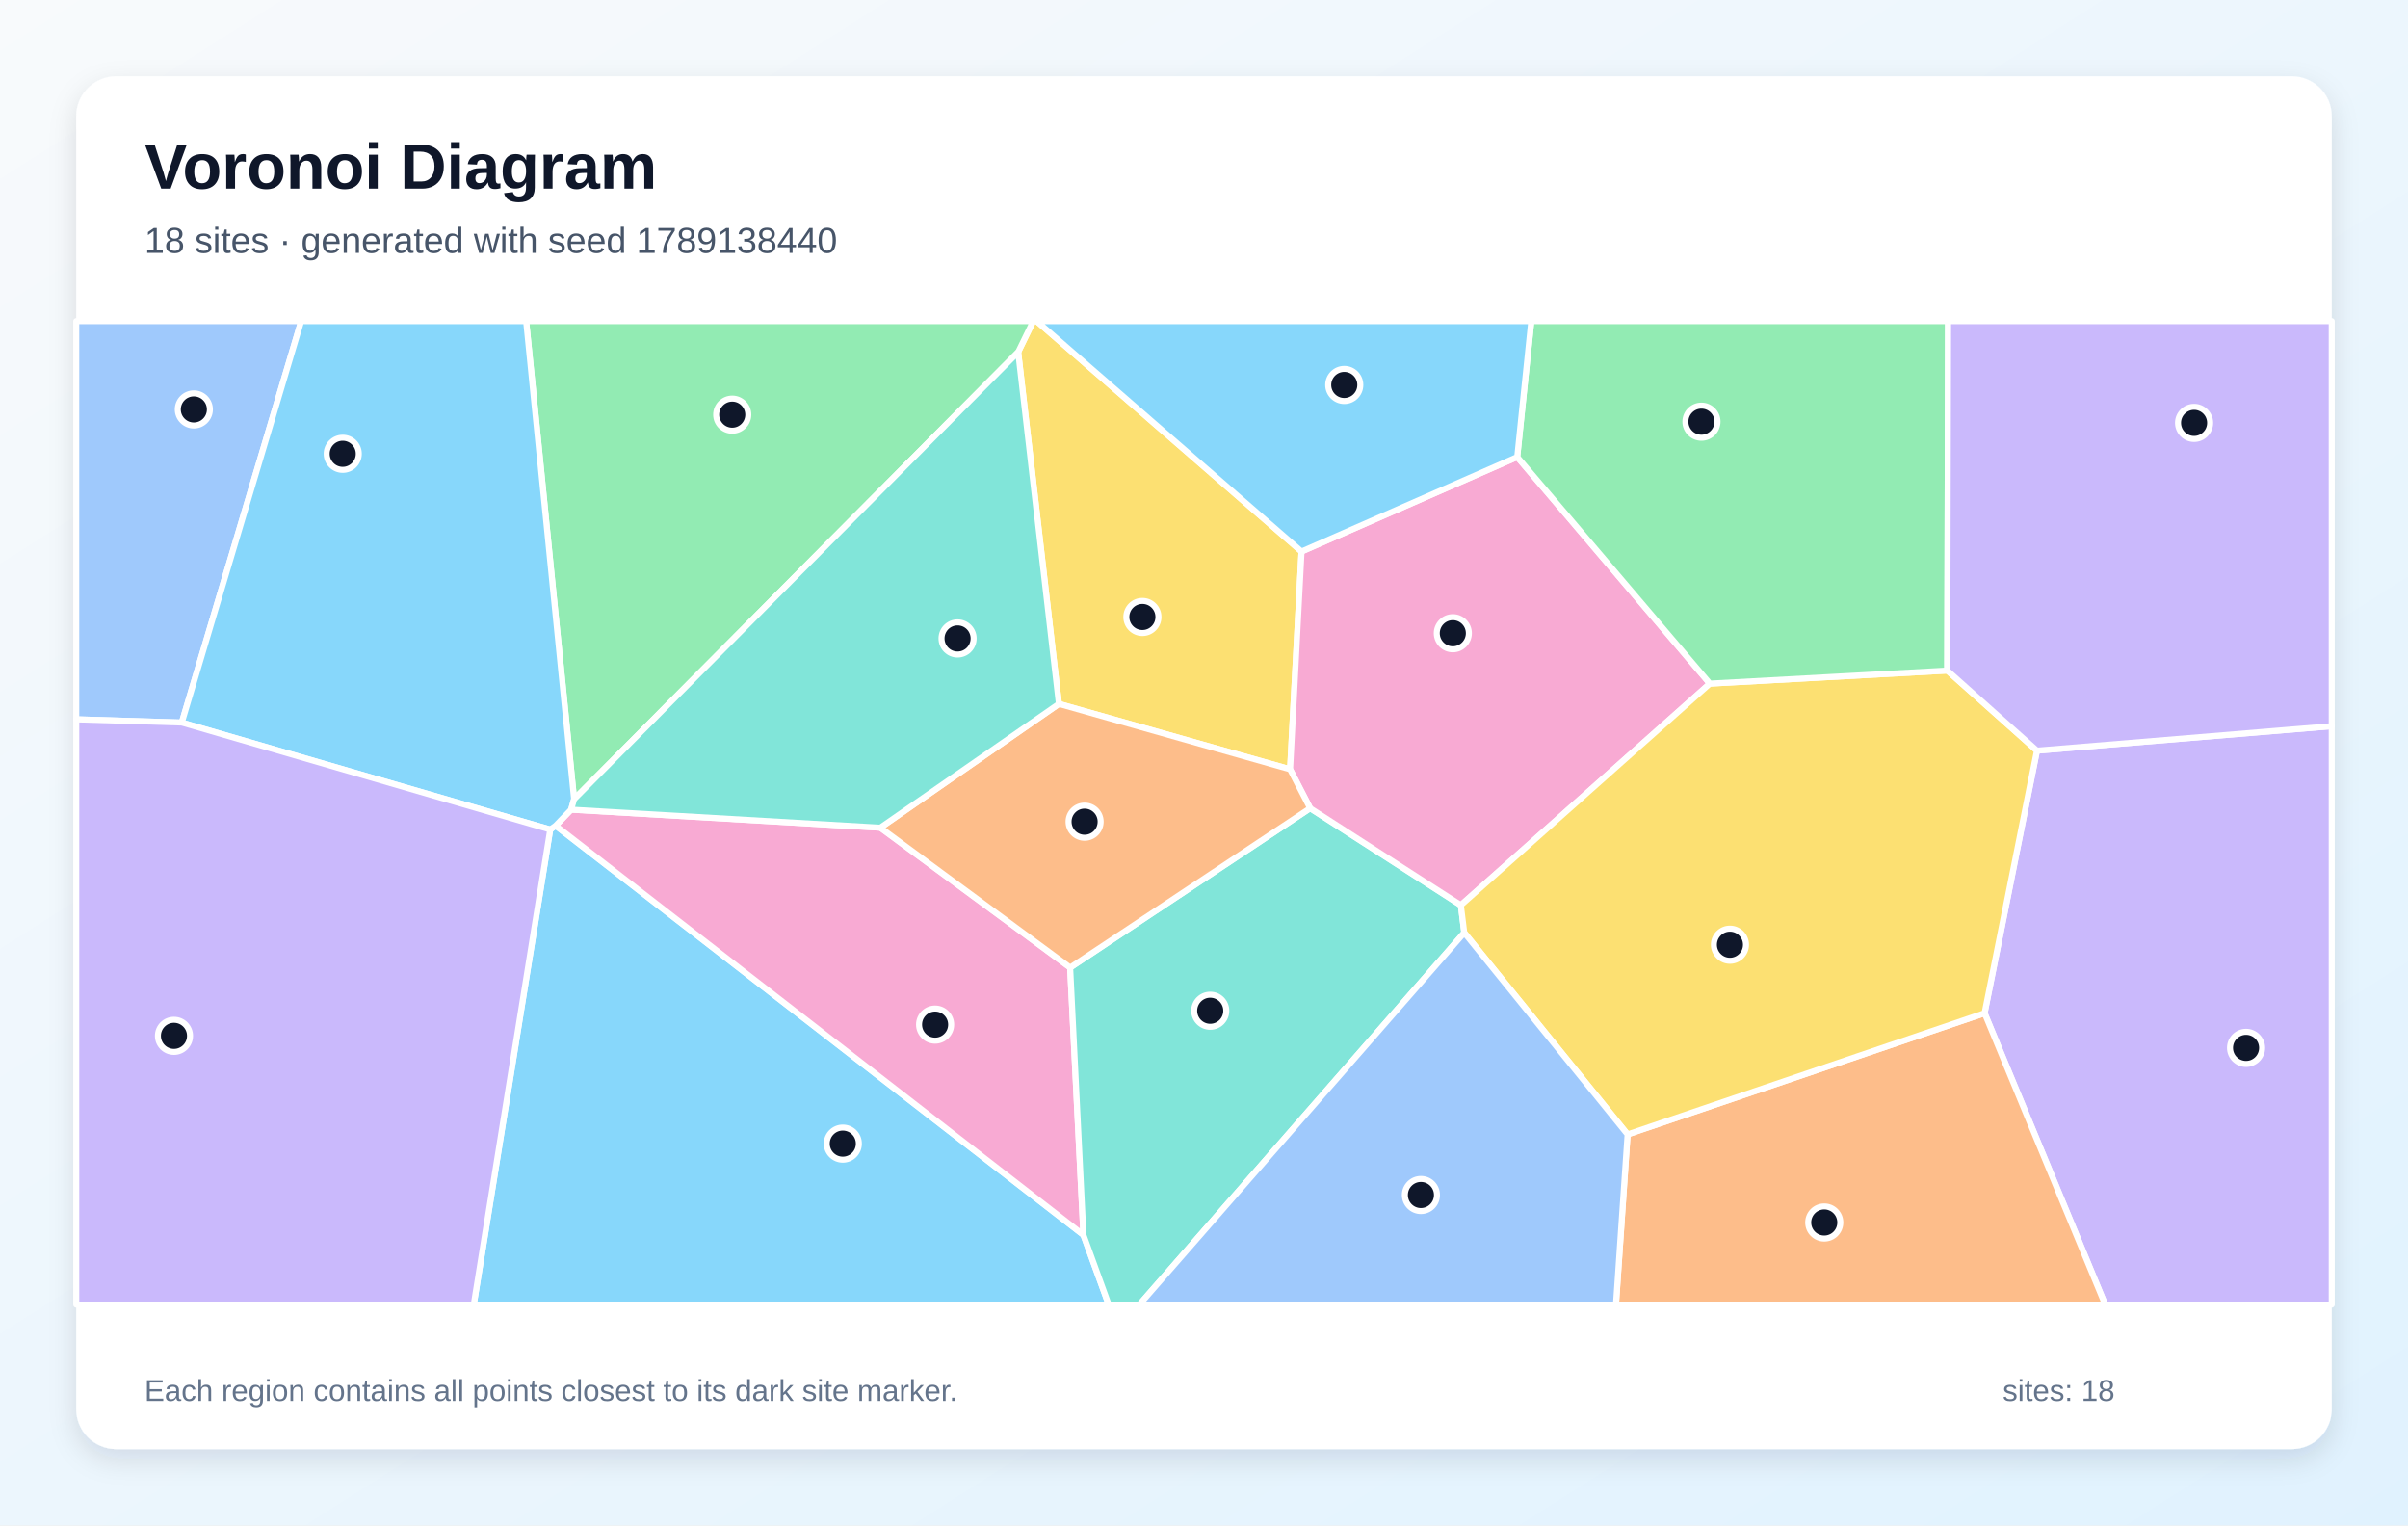
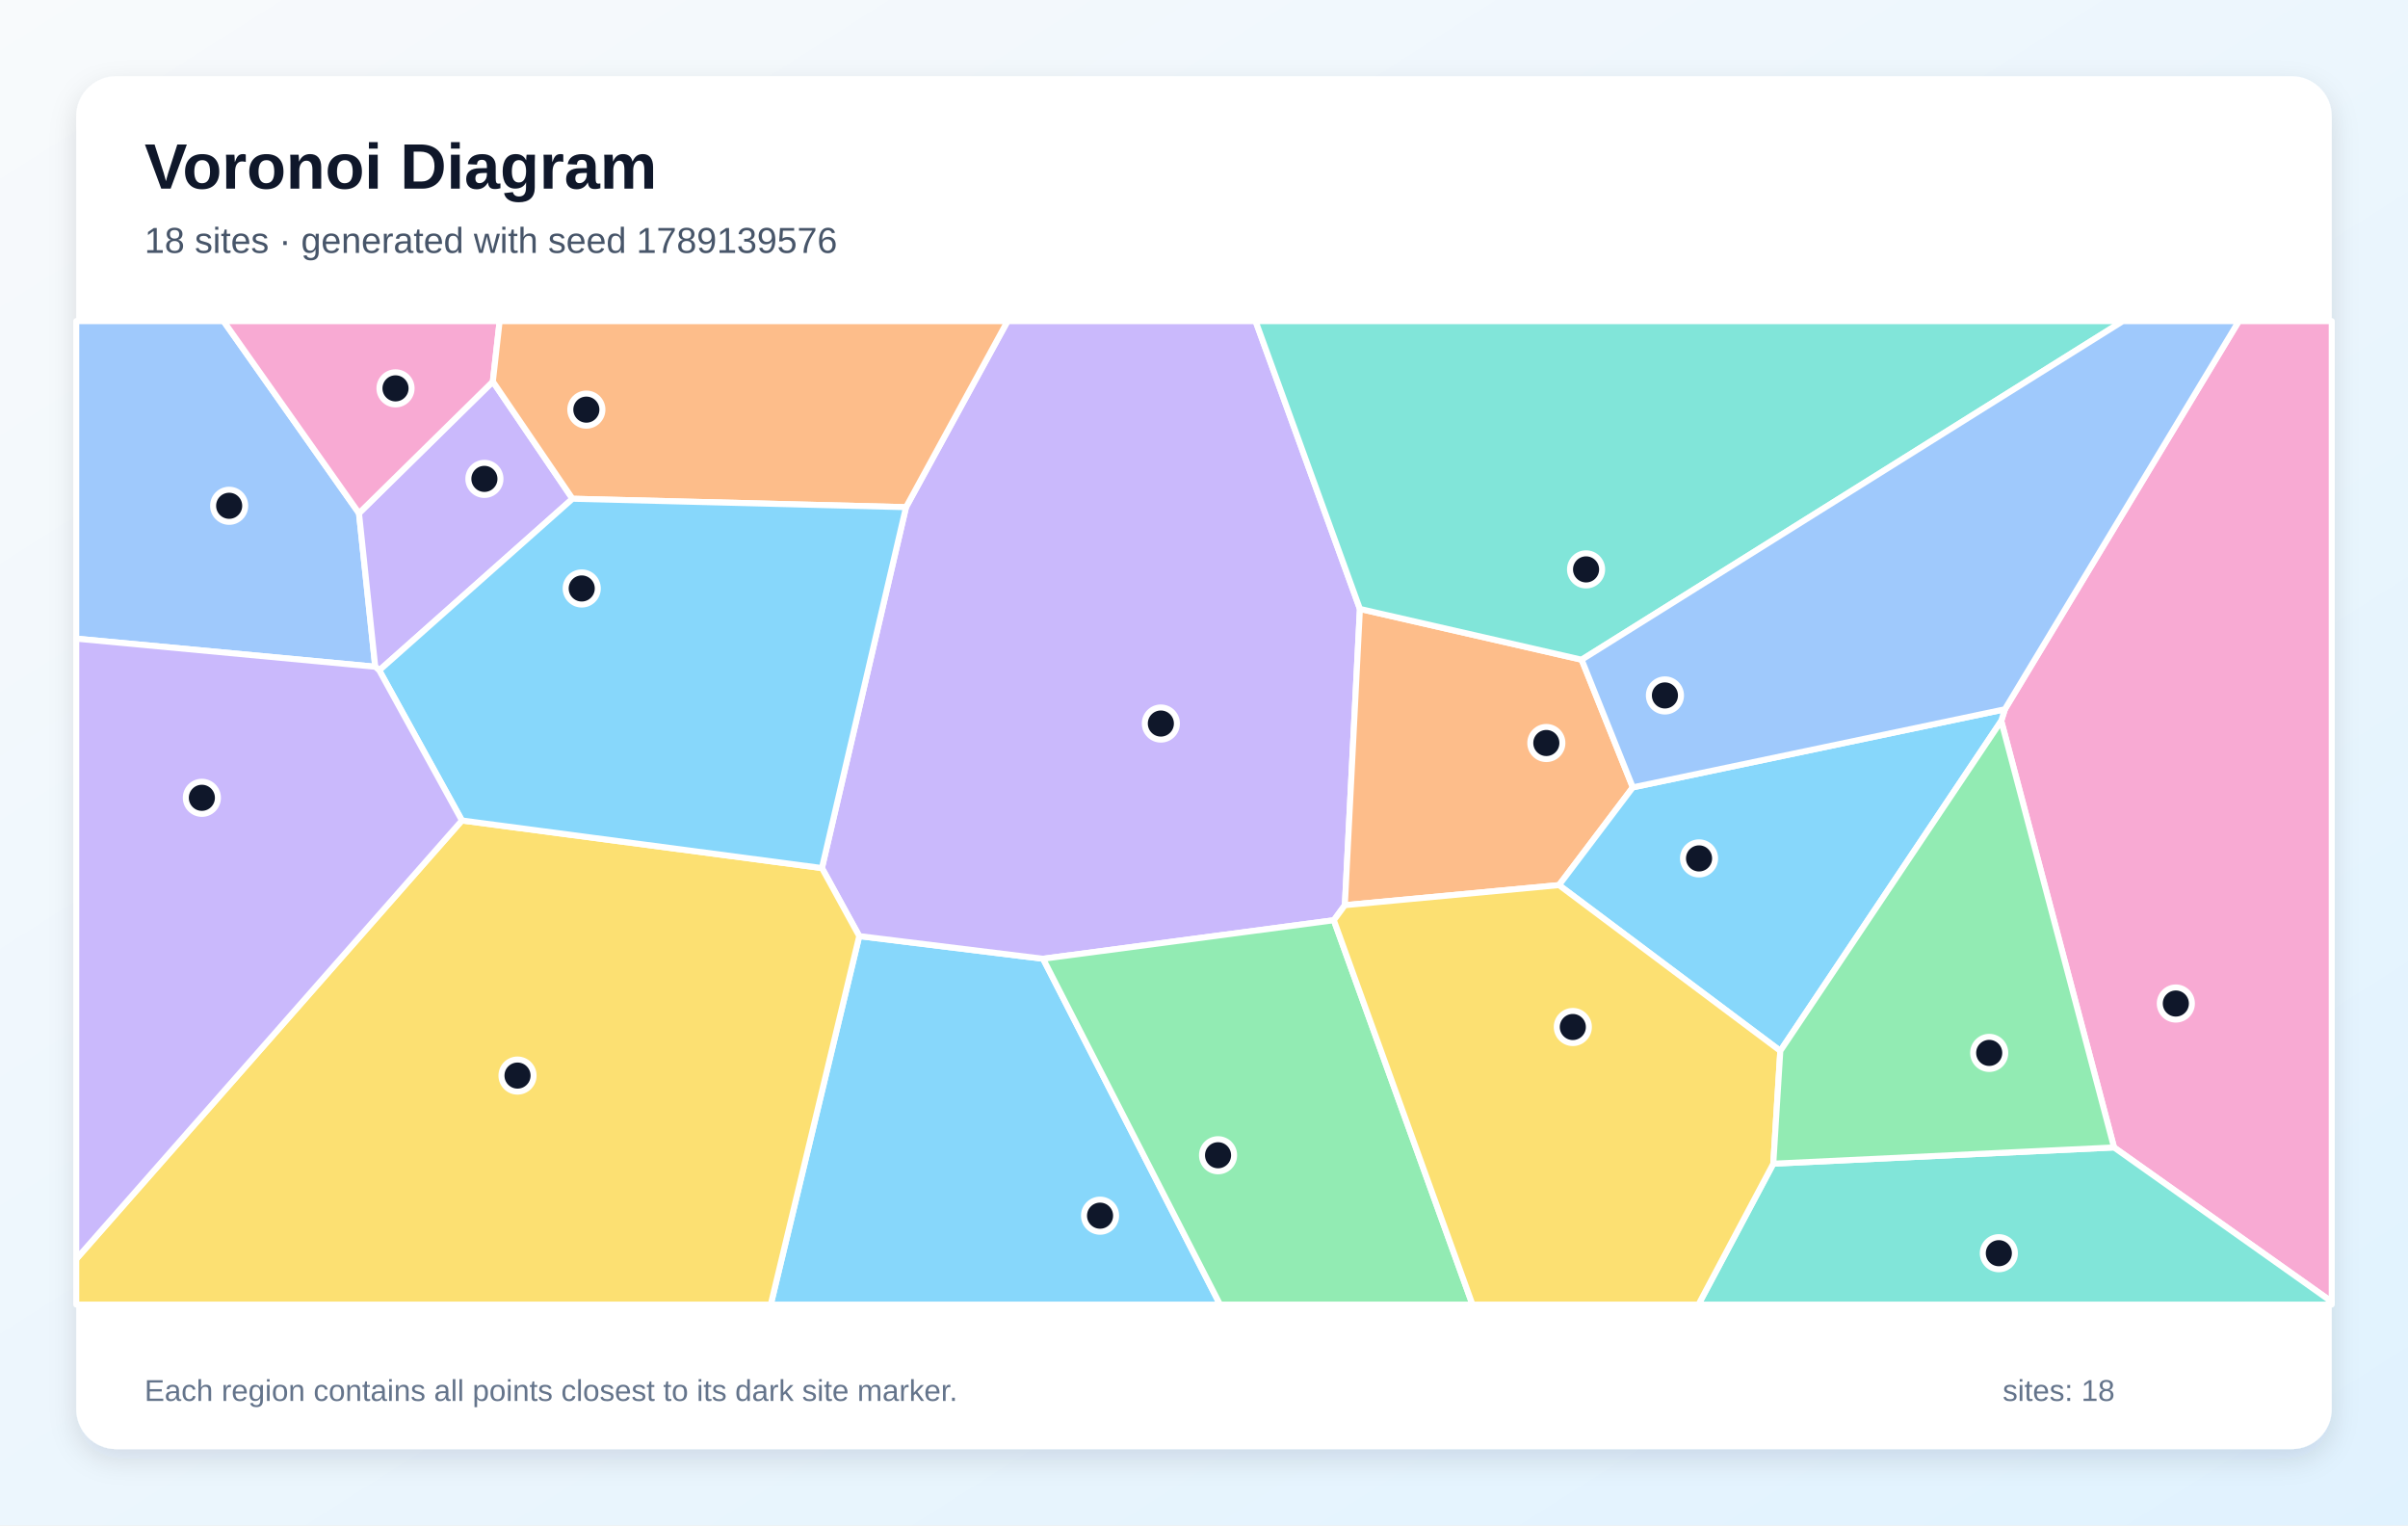
<svg xmlns="http://www.w3.org/2000/svg" width="1200" height="760" viewBox="0 0 1200 760" role="img" aria-labelledby="title description">
  <defs>
    <linearGradient id="background" x1="0" y1="0" x2="1" y2="1">
      <stop stop-color="#F8FAFC" />
      <stop offset="1" stop-color="#E0F2FE" />
    </linearGradient>
    <filter id="shadow" x="-10%" y="-10%" width="120%" height="120%">
      <feDropShadow dx="0" dy="5" stdDeviation="7" flood-color="#0F172A" flood-opacity=".12" />
    </filter>
  </defs>
  <rect width="1200" height="760" fill="url(#background)" />
  <rect x="38" y="38" width="1124" height="684" rx="20" fill="#FFFFFF" filter="url(#shadow)" />
  <g font-family="Arial, sans-serif">
    <text x="72" y="94" font-size="32" font-weight="700" fill="#0F172A">Voronoi Diagram</text>
-     <text x="72" y="126" font-size="18" fill="#475569">18 sites · generated with seed 1789138440</text>
+     <text x="72" y="126" font-size="18" fill="#475569">18 sites · generated with seed 1789139576</text>
  </g>
  <g stroke="#FFFFFF" stroke-width="3" stroke-linejoin="round">
-     <polygon points="274.2,413.3 276.9,411.4 539.9,615.3 552.5,650.0 236.1,650.0" fill="#38BDF8" fill-opacity="0.60" />
-     <polygon points="989.0,504.8 1015.1,374.0 1162.0,361.8 1162.0,650.0 1049.1,650.0" fill="#A78BFA" fill-opacity="0.60" />
-     <polygon points="438.7,412.4 533.3,482.1 539.9,615.3 276.9,411.4 284.6,403.4" fill="#F472B6" fill-opacity="0.60" />
-     <polygon points="811.1,565.2 989.0,504.8 1049.1,650.0 805.3,650.0" fill="#FB923C" fill-opacity="0.60" />
-     <polygon points="648.6,274.8 642.9,383.3 527.7,350.7 507.4,175.4 514.9,160.0 516.6,160.0" fill="#FACC15" fill-opacity="0.60" />
-     <polygon points="507.4,175.4 286.1,398.2 262.2,160.0 514.9,160.0" fill="#4ADE80" fill-opacity="0.60" />
-     <polygon points="539.9,615.3 533.3,482.1 652.9,402.7 728.0,451.0 729.7,464.7 567.8,650.0 552.5,650.0" fill="#2DD4BF" fill-opacity="0.60" />
-     <polygon points="90.6,360.0 38.0,358.4 38.0,160.0 150.1,160.0" fill="#60A5FA" fill-opacity="0.60" />
-     <polygon points="286.1,398.2 284.6,403.4 276.9,411.4 274.2,413.3 90.6,360.0 150.1,160.0 262.2,160.0" fill="#38BDF8" fill-opacity="0.60" />
-     <polygon points="38.0,358.4 90.6,360.0 274.2,413.3 236.1,650.0 38.0,650.0" fill="#A78BFA" fill-opacity="0.60" />
-     <polygon points="756.1,227.7 852.1,340.6 728.0,451.0 652.9,402.7 642.9,383.3 648.6,274.8" fill="#F472B6" fill-opacity="0.60" />
-     <polygon points="527.7,350.7 642.9,383.3 652.9,402.7 533.3,482.1 438.7,412.4" fill="#FB923C" fill-opacity="0.60" />
-     <polygon points="811.1,565.2 729.7,464.7 728.0,451.0 852.1,340.6 970.4,334.1 1015.1,374.0 989.0,504.8" fill="#FACC15" fill-opacity="0.60" />
-     <polygon points="970.4,334.1 852.1,340.6 756.1,227.7 763.1,160.0 970.8,160.0" fill="#4ADE80" fill-opacity="0.60" />
-     <polygon points="286.1,398.2 507.4,175.4 527.7,350.7 438.7,412.4 284.6,403.4" fill="#2DD4BF" fill-opacity="0.60" />
-     <polygon points="729.7,464.7 811.1,565.2 805.3,650.0 567.8,650.0" fill="#60A5FA" fill-opacity="0.60" />
-     <polygon points="756.1,227.7 648.6,274.8 516.6,160.0 763.1,160.0" fill="#38BDF8" fill-opacity="0.60" />
-     <polygon points="1015.1,374.0 970.4,334.1 970.8,160.0 1162.0,160.0 1162.0,361.8" fill="#A78BFA" fill-opacity="0.60" />
+     <polygon points="428.2,466.4 519.8,477.7 608.0,650.0 384.1,650.0" fill="#38BDF8" fill-opacity="0.60" />
+     <polygon points="677.7,303.4 670.2,451.0 664.7,458.5 519.8,477.7 428.2,466.4 409.6,432.5 451.5,252.7 502.1,160.0 625.7,160.0" fill="#A78BFA" fill-opacity="0.60" />
+     <polygon points="1053.5,571.7 997.3,359.2 999.1,353.4 1115.7,160.0 1162.0,160.0 1162.0,648.6" fill="#F472B6" fill-opacity="0.60" />
+     <polygon points="788.2,328.7 813.7,392.3 776.9,441.0 670.2,451.0 677.7,303.4" fill="#FB923C" fill-opacity="0.60" />
+     <polygon points="38.0,627.3 230.2,408.8 409.6,432.5 428.2,466.4 384.1,650.0 38.0,650.0" fill="#FACC15" fill-opacity="0.60" />
+     <polygon points="519.8,477.7 664.7,458.5 733.8,650.0 608.0,650.0" fill="#4ADE80" fill-opacity="0.60" />
+     <polygon points="883.7,579.8 1053.5,571.7 1162.0,648.6 1162.0,650.0 846.4,650.0" fill="#2DD4BF" fill-opacity="0.60" />
+     <polygon points="178.9,255.7 187.0,332.2 38.0,318.2 38.0,160.0 111.4,160.0" fill="#60A5FA" fill-opacity="0.60" />
+     <polygon points="887.2,523.6 776.9,441.0 813.7,392.3 999.1,353.4 997.3,359.2" fill="#38BDF8" fill-opacity="0.60" />
+     <polygon points="285.3,248.5 189.0,334.0 187.0,332.2 178.9,255.7 245.6,190.1" fill="#A78BFA" fill-opacity="0.60" />
+     <polygon points="245.6,190.1 178.9,255.7 111.4,160.0 249.0,160.0" fill="#F472B6" fill-opacity="0.60" />
+     <polygon points="451.5,252.7 285.3,248.5 245.6,190.1 249.0,160.0 502.1,160.0" fill="#FB923C" fill-opacity="0.60" />
+     <polygon points="664.7,458.5 670.2,451.0 776.9,441.0 887.2,523.6 883.7,579.8 846.4,650.0 733.8,650.0" fill="#FACC15" fill-opacity="0.60" />
+     <polygon points="883.7,579.8 887.2,523.6 997.3,359.2 1053.5,571.7" fill="#4ADE80" fill-opacity="0.60" />
+     <polygon points="788.2,328.7 677.7,303.4 625.7,160.0 1057.9,160.0" fill="#2DD4BF" fill-opacity="0.60" />
+     <polygon points="999.1,353.4 813.7,392.3 788.2,328.7 1057.9,160.0 1115.7,160.0" fill="#60A5FA" fill-opacity="0.60" />
+     <polygon points="230.2,408.8 189.0,334.0 285.3,248.5 451.5,252.7 409.6,432.5" fill="#38BDF8" fill-opacity="0.60" />
+     <polygon points="187.0,332.2 189.0,334.0 230.2,408.8 38.0,627.3 38.0,318.2" fill="#A78BFA" fill-opacity="0.60" />
  </g>
  <g>
-     <circle cx="420.0" cy="569.8" r="8" fill="#0F172A" stroke="#FFFFFF" stroke-width="3" />
-     <circle cx="1119.3" cy="522.1" r="8" fill="#0F172A" stroke="#FFFFFF" stroke-width="3" />
-     <circle cx="466.0" cy="510.5" r="8" fill="#0F172A" stroke="#FFFFFF" stroke-width="3" />
-     <circle cx="909.1" cy="609.1" r="8" fill="#0F172A" stroke="#FFFFFF" stroke-width="3" />
-     <circle cx="569.3" cy="307.4" r="8" fill="#0F172A" stroke="#FFFFFF" stroke-width="3" />
-     <circle cx="364.9" cy="206.6" r="8" fill="#0F172A" stroke="#FFFFFF" stroke-width="3" />
-     <circle cx="603.1" cy="503.6" r="8" fill="#0F172A" stroke="#FFFFFF" stroke-width="3" />
-     <circle cx="96.6" cy="204.0" r="8" fill="#0F172A" stroke="#FFFFFF" stroke-width="3" />
-     <circle cx="170.8" cy="226.1" r="8" fill="#0F172A" stroke="#FFFFFF" stroke-width="3" />
-     <circle cx="86.7" cy="516.1" r="8" fill="#0F172A" stroke="#FFFFFF" stroke-width="3" />
-     <circle cx="724.0" cy="315.5" r="8" fill="#0F172A" stroke="#FFFFFF" stroke-width="3" />
-     <circle cx="540.5" cy="409.4" r="8" fill="#0F172A" stroke="#FFFFFF" stroke-width="3" />
-     <circle cx="862.1" cy="470.7" r="8" fill="#0F172A" stroke="#FFFFFF" stroke-width="3" />
-     <circle cx="847.9" cy="210.1" r="8" fill="#0F172A" stroke="#FFFFFF" stroke-width="3" />
-     <circle cx="477.2" cy="318.1" r="8" fill="#0F172A" stroke="#FFFFFF" stroke-width="3" />
-     <circle cx="708.1" cy="595.4" r="8" fill="#0F172A" stroke="#FFFFFF" stroke-width="3" />
-     <circle cx="669.9" cy="191.8" r="8" fill="#0F172A" stroke="#FFFFFF" stroke-width="3" />
-     <circle cx="1093.4" cy="210.7" r="8" fill="#0F172A" stroke="#FFFFFF" stroke-width="3" />
+     <circle cx="548.2" cy="605.7" r="8" fill="#0F172A" stroke="#FFFFFF" stroke-width="3" />
+     <circle cx="578.5" cy="360.5" r="8" fill="#0F172A" stroke="#FFFFFF" stroke-width="3" />
+     <circle cx="1084.3" cy="500.0" r="8" fill="#0F172A" stroke="#FFFFFF" stroke-width="3" />
+     <circle cx="770.6" cy="370.2" r="8" fill="#0F172A" stroke="#FFFFFF" stroke-width="3" />
+     <circle cx="257.9" cy="535.9" r="8" fill="#0F172A" stroke="#FFFFFF" stroke-width="3" />
+     <circle cx="607.0" cy="575.6" r="8" fill="#0F172A" stroke="#FFFFFF" stroke-width="3" />
+     <circle cx="996.1" cy="624.4" r="8" fill="#0F172A" stroke="#FFFFFF" stroke-width="3" />
+     <circle cx="114.2" cy="252.0" r="8" fill="#0F172A" stroke="#FFFFFF" stroke-width="3" />
+     <circle cx="846.7" cy="427.7" r="8" fill="#0F172A" stroke="#FFFFFF" stroke-width="3" />
+     <circle cx="241.4" cy="238.6" r="8" fill="#0F172A" stroke="#FFFFFF" stroke-width="3" />
+     <circle cx="197.1" cy="193.5" r="8" fill="#0F172A" stroke="#FFFFFF" stroke-width="3" />
+     <circle cx="292.2" cy="204.1" r="8" fill="#0F172A" stroke="#FFFFFF" stroke-width="3" />
+     <circle cx="783.8" cy="511.7" r="8" fill="#0F172A" stroke="#FFFFFF" stroke-width="3" />
+     <circle cx="991.3" cy="524.6" r="8" fill="#0F172A" stroke="#FFFFFF" stroke-width="3" />
+     <circle cx="790.4" cy="283.7" r="8" fill="#0F172A" stroke="#FFFFFF" stroke-width="3" />
+     <circle cx="829.7" cy="346.5" r="8" fill="#0F172A" stroke="#FFFFFF" stroke-width="3" />
+     <circle cx="289.9" cy="293.2" r="8" fill="#0F172A" stroke="#FFFFFF" stroke-width="3" />
+     <circle cx="100.6" cy="397.5" r="8" fill="#0F172A" stroke="#FFFFFF" stroke-width="3" />
  </g>
  <g font-family="Arial, sans-serif" font-size="15" fill="#64748B">
    <text x="72" y="698">Each region contains all points closest to its dark site marker.</text>
    <text x="998" y="698">sites: 18</text>
  </g>
</svg>
